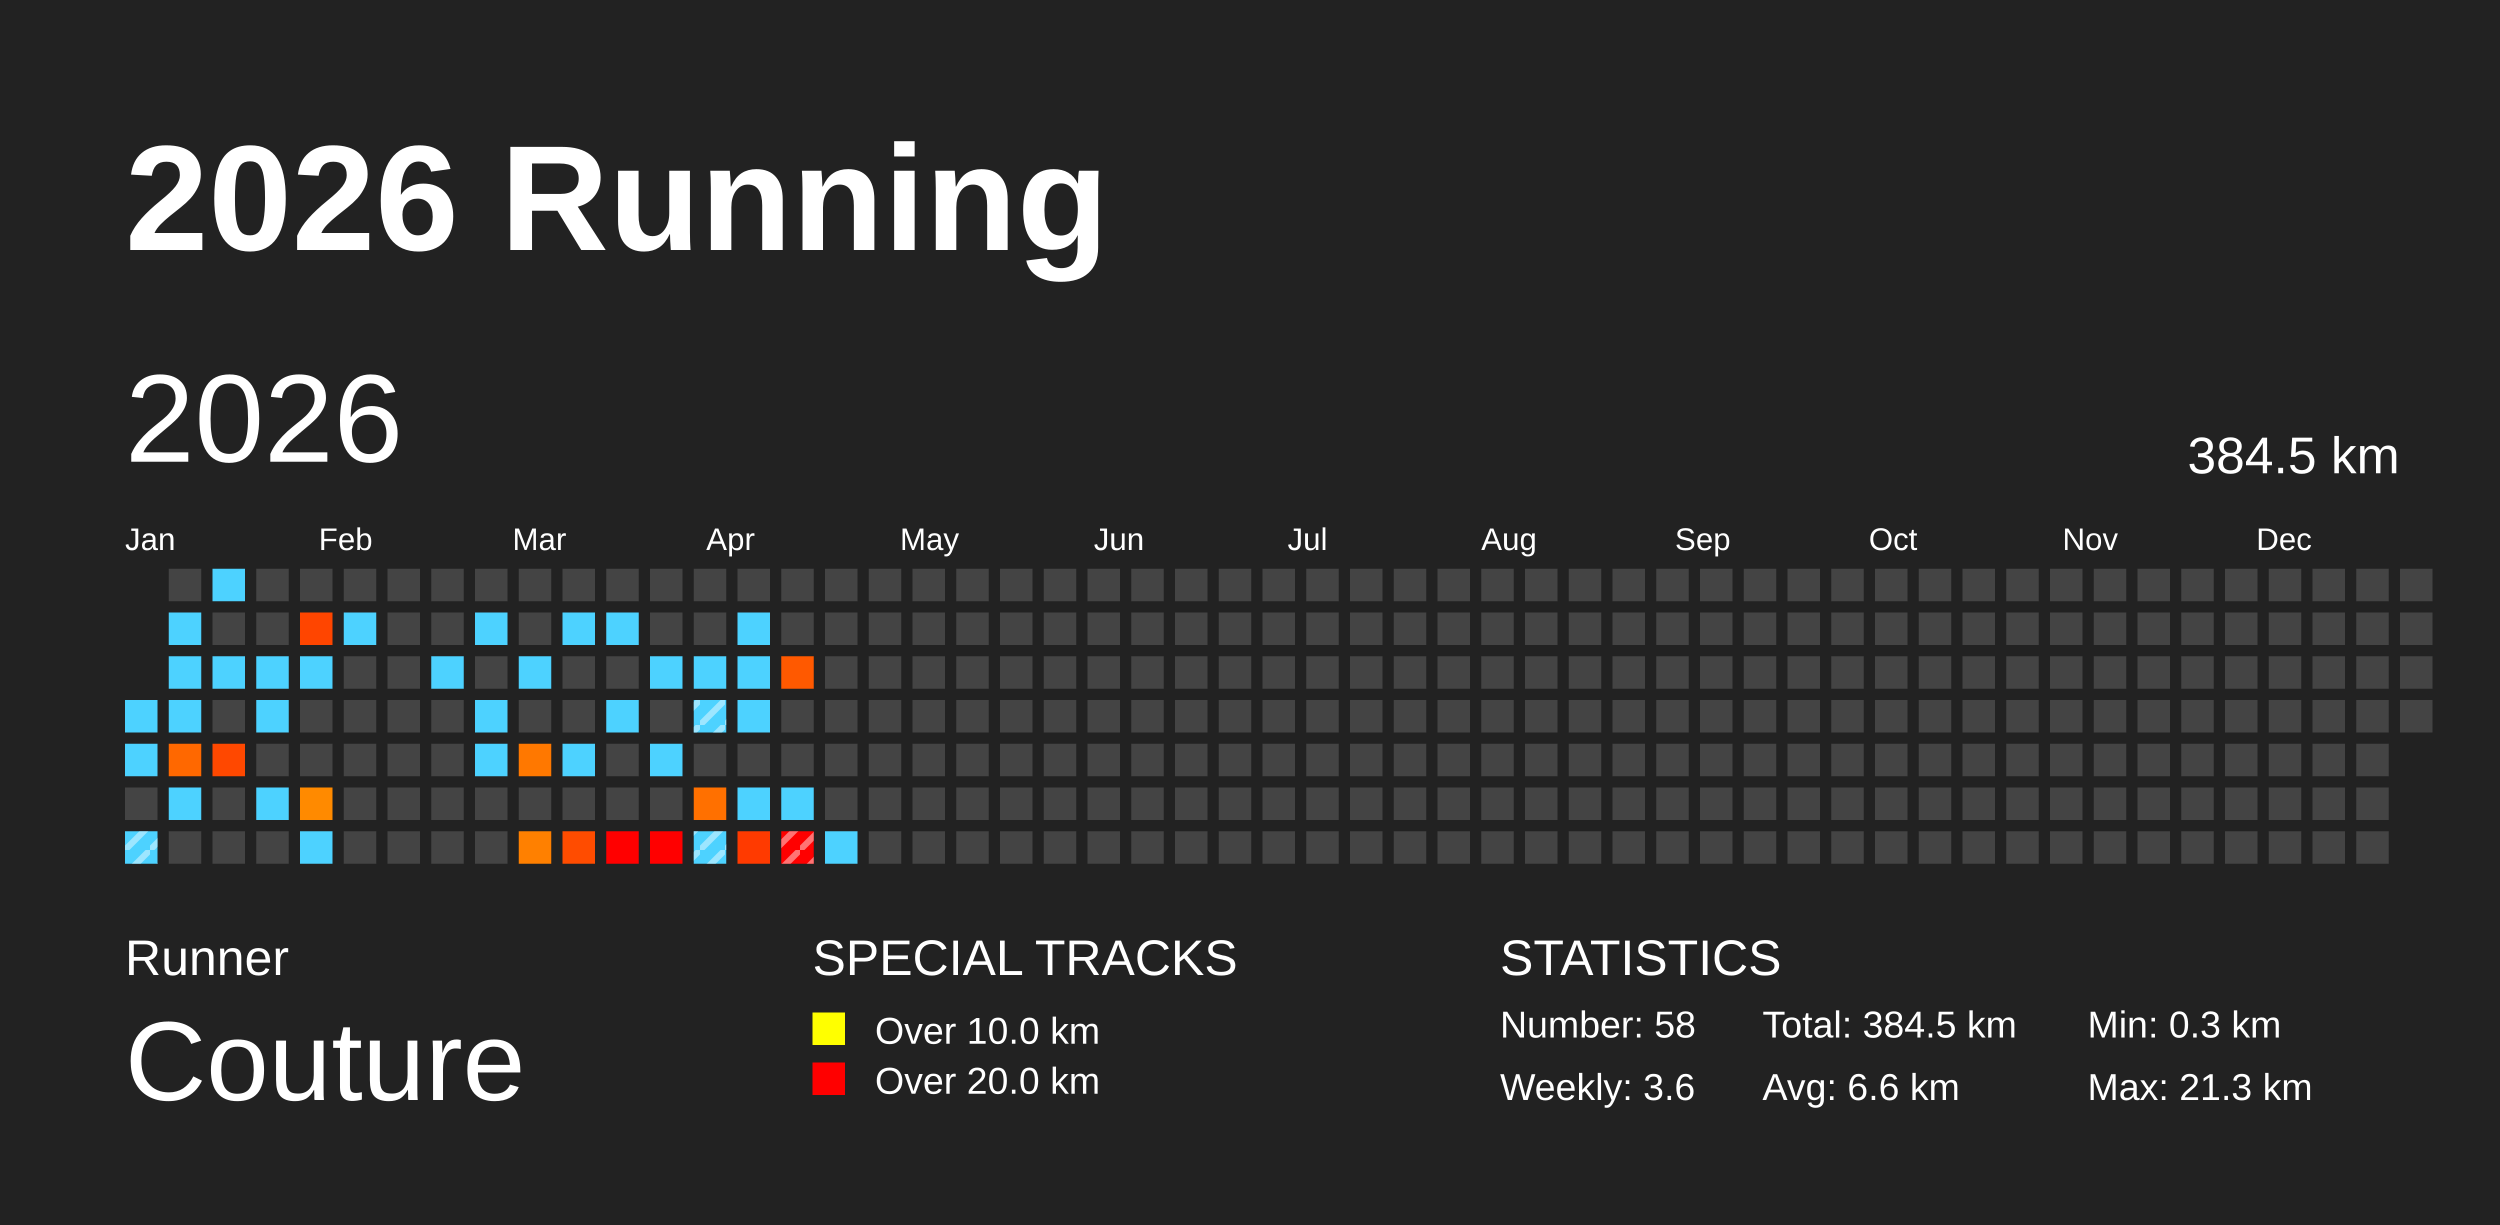
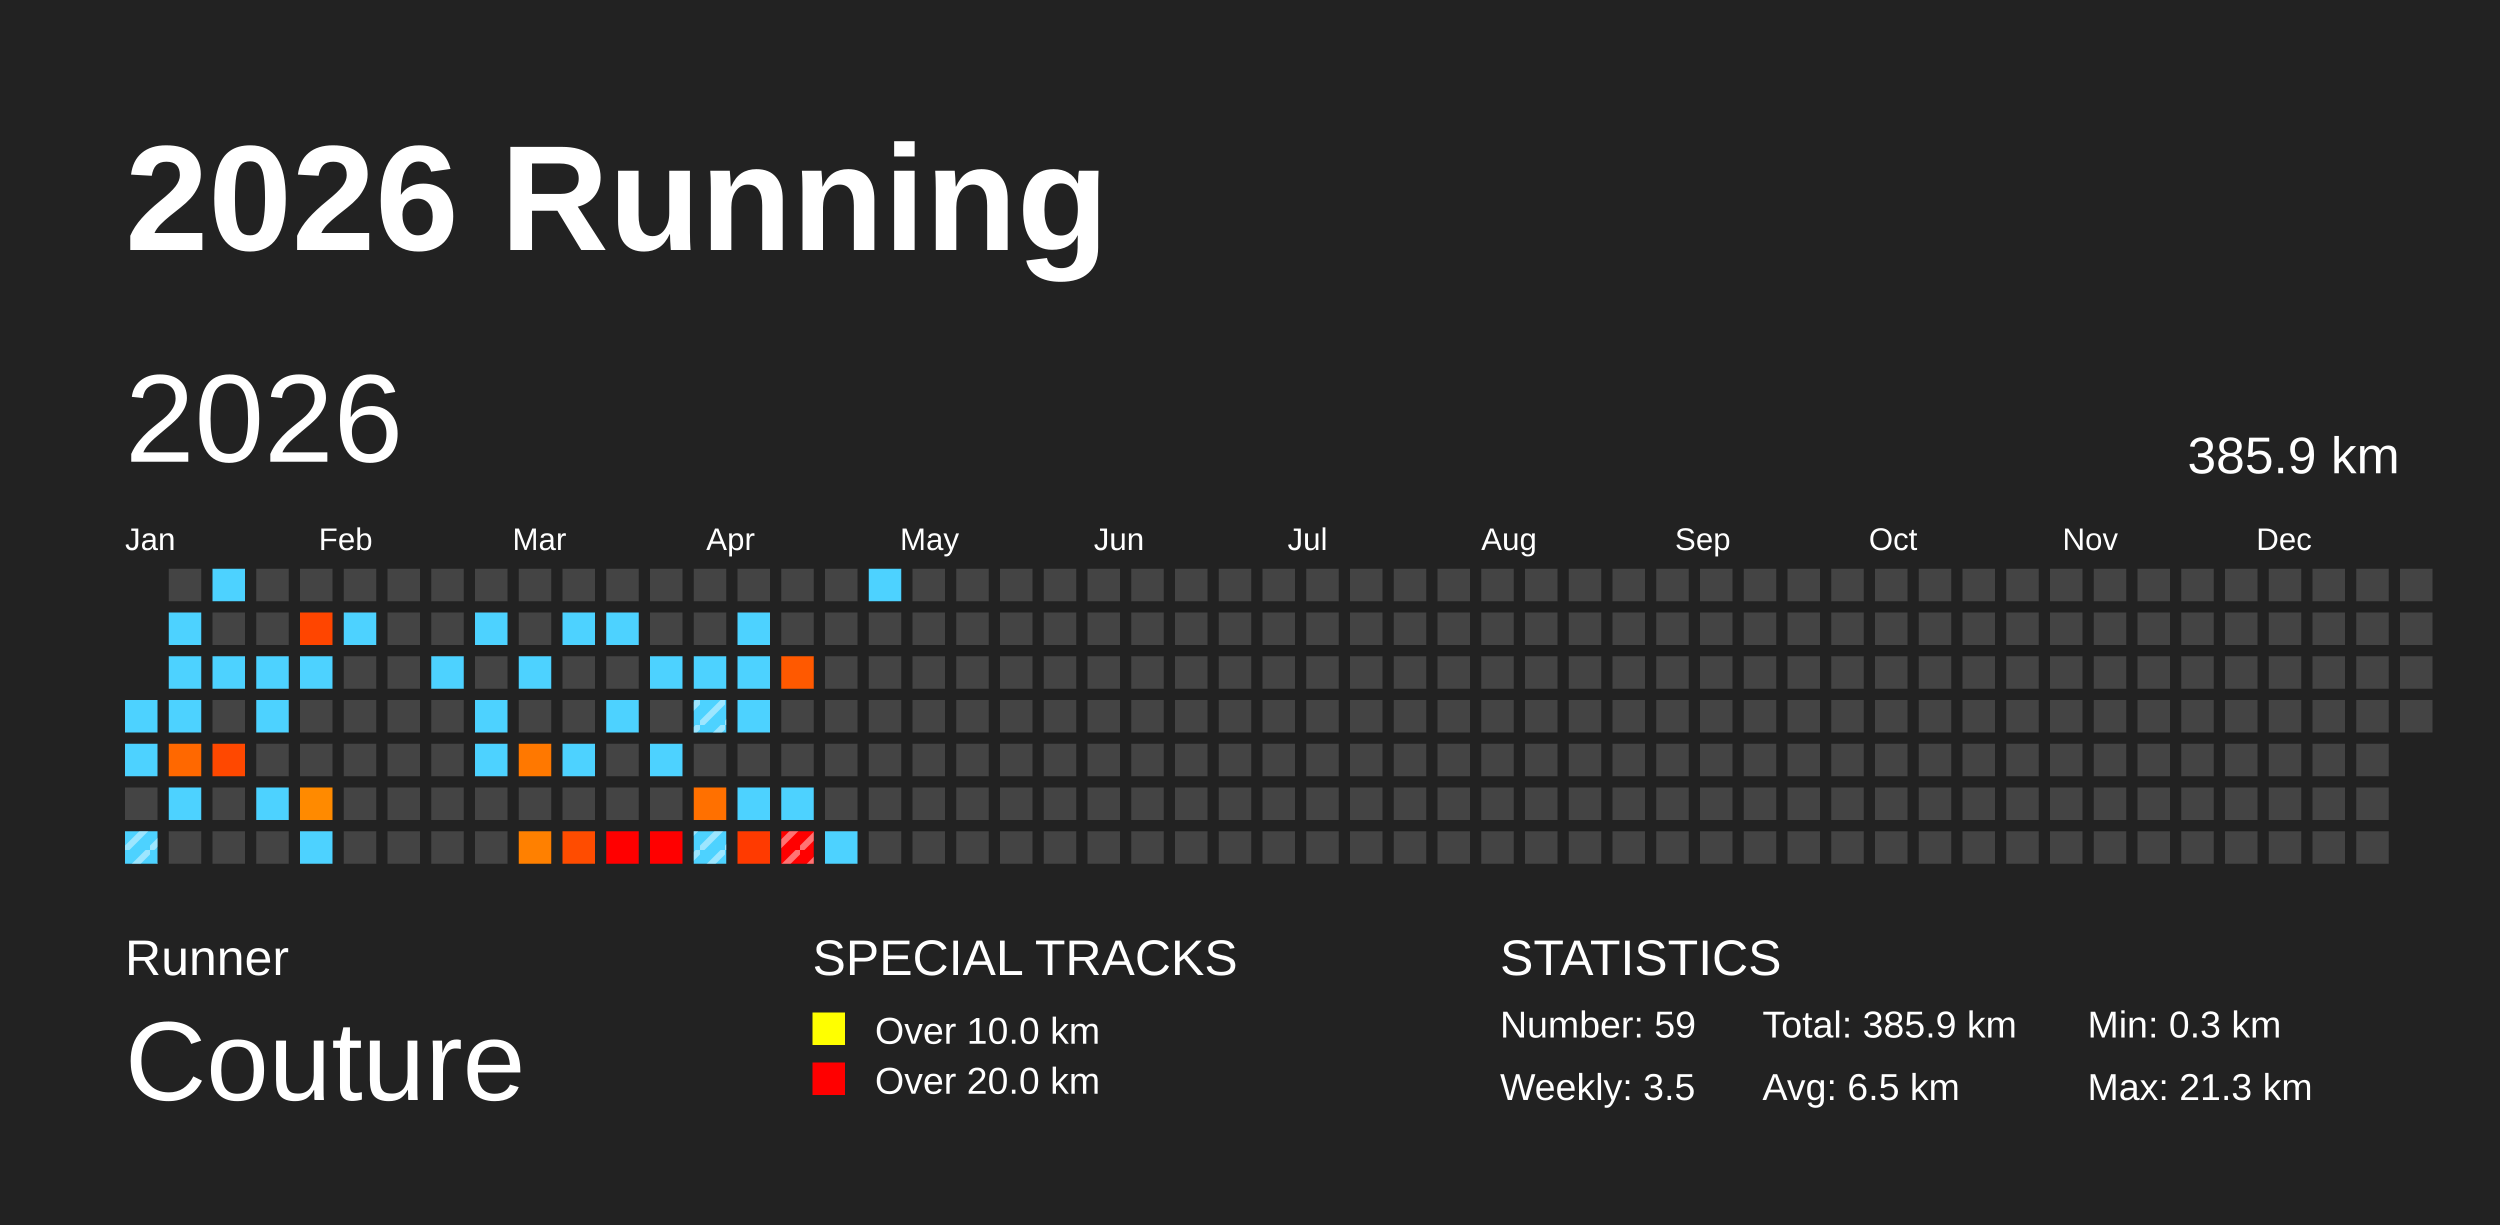
<svg xmlns="http://www.w3.org/2000/svg" baseProfile="full" height="98mm" version="1.1" viewBox="0,0,200,98" width="200mm">
  <defs>
    <pattern height="2" id="indoor-stripe" patternUnits="userSpaceOnUse" width="2">
      <line stroke="white" stroke-opacity="0.45" stroke-width="0.5" x1="0" x2="2" y1="2" y2="0" />
    </pattern>
  </defs>
  <rect fill="#222222" height="98" width="200" x="0" y="0" />
  <text fill="#FFFFFF" style="font-size:12px; font-family:Arial; font-weight:bold;" x="10" y="20">2026 Running</text>
  <text fill="#FFFFFF" style="font-size:4px; font-family:Arial" x="10" y="78">Runner</text>
  <text fill="#FFFFFF" style="font-size:9px; font-family:Arial" x="10" y="88">Couture</text>
  <text fill="#FFFFFF" style="font-size:4px; font-family:Arial" x="65" y="78">SPECIAL TRACKS</text>
  <rect fill="yellow" height="2.6" width="2.6" x="65" y="81" />
  <text fill="#FFFFFF" style="font-size:3px; font-family:Arial" x="70" y="83.5">Over 10.0 km</text>
  <rect fill="red" height="2.6" width="2.6" x="65" y="85" />
  <text fill="#FFFFFF" style="font-size:3px; font-family:Arial" x="70" y="87.5">Over 20.0 km</text>
  <text fill="#FFFFFF" style="font-size:4px; font-family:Arial" x="120" y="78">STATISTICS</text>
-   <text fill="#FFFFFF" style="font-size:3px; font-family:Arial" x="120" y="83">Number: 58</text>
-   <text fill="#FFFFFF" style="font-size:3px; font-family:Arial" x="120" y="88">Weekly: 3.6</text>
-   <text fill="#FFFFFF" style="font-size:3px; font-family:Arial" x="141" y="83">Total: 384.5 km</text>
-   <text fill="#FFFFFF" style="font-size:3px; font-family:Arial" x="141" y="88">Avg: 6.6 km</text>
+   <text fill="#FFFFFF" style="font-size:3px; font-family:Arial" x="120" y="83">Number: 59</text>
+   <text fill="#FFFFFF" style="font-size:3px; font-family:Arial" x="120" y="88">Weekly: 3.5</text>
+   <text fill="#FFFFFF" style="font-size:3px; font-family:Arial" x="141" y="83">Total: 385.9 km</text>
+   <text fill="#FFFFFF" style="font-size:3px; font-family:Arial" x="141" y="88">Avg: 6.5 km</text>
  <text fill="#FFFFFF" style="font-size:3px; font-family:Arial" x="167" y="83">Min: 0.3 km</text>
  <text fill="#FFFFFF" style="font-size:3px; font-family:Arial" x="167" y="88">Max: 21.3 km</text>
  <text dominant-baseline="hanging" fill="#FFFFFF" style="font-size:10.0px; font-family:Arial;" x="10" y="30">2026</text>
-   <text dominant-baseline="hanging" fill="#FFFFFF" style="font-size:4.125px; font-family:Arial;" x="175" y="35">384.5 km</text>
+   <text dominant-baseline="hanging" fill="#FFFFFF" style="font-size:4.125px; font-family:Arial;" x="175" y="35">385.9 km</text>
  <text fill="#FFFFFF" style="font-size:2.5px; font-family:Arial" x="10.0" y="44">Jan</text>
  <text fill="#FFFFFF" style="font-size:2.5px; font-family:Arial" x="25.5" y="44">Feb</text>
  <text fill="#FFFFFF" style="font-size:2.5px; font-family:Arial" x="41.0" y="44">Mar</text>
  <text fill="#FFFFFF" style="font-size:2.5px; font-family:Arial" x="56.5" y="44">Apr</text>
  <text fill="#FFFFFF" style="font-size:2.5px; font-family:Arial" x="72.0" y="44">May</text>
  <text fill="#FFFFFF" style="font-size:2.5px; font-family:Arial" x="87.5" y="44">Jun</text>
  <text fill="#FFFFFF" style="font-size:2.5px; font-family:Arial" x="103.0" y="44">Jul</text>
  <text fill="#FFFFFF" style="font-size:2.5px; font-family:Arial" x="118.5" y="44">Aug</text>
  <text fill="#FFFFFF" style="font-size:2.5px; font-family:Arial" x="134.0" y="44">Sep</text>
  <text fill="#FFFFFF" style="font-size:2.5px; font-family:Arial" x="149.5" y="44">Oct</text>
  <text fill="#FFFFFF" style="font-size:2.5px; font-family:Arial" x="165.0" y="44">Nov</text>
  <text fill="#FFFFFF" style="font-size:2.5px; font-family:Arial" x="180.5" y="44">Dec</text>
  <rect fill="#4dd2ff" height="2.6" width="2.6" x="10.0" y="56.0" />
  <rect fill="#4dd2ff" height="2.6" width="2.6" x="10.0" y="59.5" />
  <rect fill="#444444" height="2.6" width="2.6" x="10.0" y="63.0" />
  <rect fill="#4dd2ff" height="2.6" width="2.6" x="10.0" y="66.5" />
  <rect fill="url(#indoor-stripe)" height="2.6" width="2.6" x="10.0" y="66.5" />
  <rect fill="#444444" height="2.6" width="2.6" x="13.5" y="45.5" />
  <rect fill="#4dd2ff" height="2.6" width="2.6" x="13.5" y="49.0" />
  <rect fill="#4dd2ff" height="2.6" width="2.6" x="13.5" y="52.5" />
  <rect fill="#4dd2ff" height="2.6" width="2.6" x="13.5" y="56.0" />
  <rect fill="#ff6800" height="2.6" width="2.6" x="13.5" y="59.5" />
  <rect fill="#4dd2ff" height="2.6" width="2.6" x="13.5" y="63.0" />
  <rect fill="#444444" height="2.6" width="2.6" x="13.5" y="66.5" />
  <rect fill="#4dd2ff" height="2.6" width="2.6" x="17.0" y="45.5" />
  <rect fill="#444444" height="2.6" width="2.6" x="17.0" y="49.0" />
  <rect fill="#4dd2ff" height="2.6" width="2.6" x="17.0" y="52.5" />
  <rect fill="#444444" height="2.6" width="2.6" x="17.0" y="56.0" />
  <rect fill="#ff4800" height="2.6" width="2.6" x="17.0" y="59.5" />
  <rect fill="#444444" height="2.6" width="2.6" x="17.0" y="63.0" />
  <rect fill="#444444" height="2.6" width="2.6" x="17.0" y="66.5" />
  <rect fill="#444444" height="2.6" width="2.6" x="20.5" y="45.5" />
  <rect fill="#444444" height="2.6" width="2.6" x="20.5" y="49.0" />
  <rect fill="#4dd2ff" height="2.6" width="2.6" x="20.5" y="52.5" />
  <rect fill="#4dd2ff" height="2.6" width="2.6" x="20.5" y="56.0" />
  <rect fill="#444444" height="2.6" width="2.6" x="20.5" y="59.5" />
  <rect fill="#4dd2ff" height="2.6" width="2.6" x="20.5" y="63.0" />
  <rect fill="#444444" height="2.6" width="2.6" x="20.5" y="66.5" />
  <rect fill="#444444" height="2.6" width="2.6" x="24.0" y="45.5" />
  <rect fill="#ff4500" height="2.6" width="2.6" x="24.0" y="49.0" />
  <rect fill="#4dd2ff" height="2.6" width="2.6" x="24.0" y="52.5" />
  <rect fill="#444444" height="2.6" width="2.6" x="24.0" y="56.0" />
  <rect fill="#444444" height="2.6" width="2.6" x="24.0" y="59.5" />
  <rect fill="#ff8a00" height="2.6" width="2.6" x="24.0" y="63.0" />
  <rect fill="#4dd2ff" height="2.6" width="2.6" x="24.0" y="66.5" />
  <rect fill="#444444" height="2.6" width="2.6" x="27.5" y="45.5" />
  <rect fill="#4dd2ff" height="2.6" width="2.6" x="27.5" y="49.0" />
  <rect fill="#444444" height="2.6" width="2.6" x="27.5" y="52.5" />
  <rect fill="#444444" height="2.6" width="2.6" x="27.5" y="56.0" />
  <rect fill="#444444" height="2.6" width="2.6" x="27.5" y="59.5" />
  <rect fill="#444444" height="2.6" width="2.6" x="27.5" y="63.0" />
  <rect fill="#444444" height="2.6" width="2.6" x="27.5" y="66.5" />
  <rect fill="#444444" height="2.6" width="2.6" x="31.0" y="45.5" />
  <rect fill="#444444" height="2.6" width="2.6" x="31.0" y="49.0" />
  <rect fill="#444444" height="2.6" width="2.6" x="31.0" y="52.5" />
  <rect fill="#444444" height="2.6" width="2.6" x="31.0" y="56.0" />
  <rect fill="#444444" height="2.6" width="2.6" x="31.0" y="59.5" />
  <rect fill="#444444" height="2.6" width="2.6" x="31.0" y="63.0" />
  <rect fill="#444444" height="2.6" width="2.6" x="31.0" y="66.5" />
  <rect fill="#444444" height="2.6" width="2.6" x="34.5" y="45.5" />
  <rect fill="#444444" height="2.6" width="2.6" x="34.5" y="49.0" />
  <rect fill="#4dd2ff" height="2.6" width="2.6" x="34.5" y="52.5" />
  <rect fill="#444444" height="2.6" width="2.6" x="34.5" y="56.0" />
  <rect fill="#444444" height="2.6" width="2.6" x="34.5" y="59.5" />
  <rect fill="#444444" height="2.6" width="2.6" x="34.5" y="63.0" />
  <rect fill="#444444" height="2.6" width="2.6" x="34.5" y="66.5" />
  <rect fill="#444444" height="2.6" width="2.6" x="38.0" y="45.5" />
  <rect fill="#4dd2ff" height="2.6" width="2.6" x="38.0" y="49.0" />
  <rect fill="#444444" height="2.6" width="2.6" x="38.0" y="52.5" />
  <rect fill="#4dd2ff" height="2.6" width="2.6" x="38.0" y="56.0" />
  <rect fill="#4dd2ff" height="2.6" width="2.6" x="38.0" y="59.5" />
  <rect fill="#444444" height="2.6" width="2.6" x="38.0" y="63.0" />
  <rect fill="#444444" height="2.6" width="2.6" x="38.0" y="66.5" />
  <rect fill="#444444" height="2.6" width="2.6" x="41.5" y="45.5" />
  <rect fill="#444444" height="2.6" width="2.6" x="41.5" y="49.0" />
  <rect fill="#4dd2ff" height="2.6" width="2.6" x="41.5" y="52.5" />
  <rect fill="#444444" height="2.6" width="2.6" x="41.5" y="56.0" />
  <rect fill="#ff7800" height="2.6" width="2.6" x="41.5" y="59.5" />
  <rect fill="#444444" height="2.6" width="2.6" x="41.5" y="63.0" />
  <rect fill="#ff8000" height="2.6" width="2.6" x="41.5" y="66.5" />
  <rect fill="#444444" height="2.6" width="2.6" x="45.0" y="45.5" />
  <rect fill="#4dd2ff" height="2.6" width="2.6" x="45.0" y="49.0" />
  <rect fill="#444444" height="2.6" width="2.6" x="45.0" y="52.5" />
  <rect fill="#444444" height="2.6" width="2.6" x="45.0" y="56.0" />
  <rect fill="#4dd2ff" height="2.6" width="2.6" x="45.0" y="59.5" />
  <rect fill="#444444" height="2.6" width="2.6" x="45.0" y="63.0" />
  <rect fill="#ff4c00" height="2.6" width="2.6" x="45.0" y="66.5" />
  <rect fill="#444444" height="2.6" width="2.6" x="48.5" y="45.5" />
  <rect fill="#4dd2ff" height="2.6" width="2.6" x="48.5" y="49.0" />
  <rect fill="#444444" height="2.6" width="2.6" x="48.5" y="52.5" />
  <rect fill="#4dd2ff" height="2.6" width="2.6" x="48.5" y="56.0" />
  <rect fill="#444444" height="2.6" width="2.6" x="48.5" y="59.5" />
  <rect fill="#444444" height="2.6" width="2.6" x="48.5" y="63.0" />
  <rect fill="red" height="2.6" width="2.6" x="48.5" y="66.5" />
  <rect fill="#444444" height="2.6" width="2.6" x="52.0" y="45.5" />
  <rect fill="#444444" height="2.6" width="2.6" x="52.0" y="49.0" />
  <rect fill="#4dd2ff" height="2.6" width="2.6" x="52.0" y="52.5" />
  <rect fill="#444444" height="2.6" width="2.6" x="52.0" y="56.0" />
  <rect fill="#4dd2ff" height="2.6" width="2.6" x="52.0" y="59.5" />
  <rect fill="#444444" height="2.6" width="2.6" x="52.0" y="63.0" />
  <rect fill="red" height="2.6" width="2.6" x="52.0" y="66.5" />
  <rect fill="#444444" height="2.6" width="2.6" x="55.5" y="45.5" />
  <rect fill="#444444" height="2.6" width="2.6" x="55.5" y="49.0" />
  <rect fill="#4dd2ff" height="2.6" width="2.6" x="55.5" y="52.5" />
  <rect fill="#4dd2ff" height="2.6" width="2.6" x="55.5" y="56.0" />
  <rect fill="url(#indoor-stripe)" height="2.6" width="2.6" x="55.5" y="56.0" />
  <rect fill="#444444" height="2.6" width="2.6" x="55.5" y="59.5" />
  <rect fill="#ff7000" height="2.6" width="2.6" x="55.5" y="63.0" />
  <rect fill="#4dd2ff" height="2.6" width="2.6" x="55.5" y="66.5" />
  <rect fill="url(#indoor-stripe)" height="2.6" width="2.6" x="55.5" y="66.5" />
  <rect fill="#444444" height="2.6" width="2.6" x="59.0" y="45.5" />
  <rect fill="#4dd2ff" height="2.6" width="2.6" x="59.0" y="49.0" />
  <rect fill="#4dd2ff" height="2.6" width="2.6" x="59.0" y="52.5" />
  <rect fill="#4dd2ff" height="2.6" width="2.6" x="59.0" y="56.0" />
  <rect fill="#444444" height="2.6" width="2.6" x="59.0" y="59.5" />
  <rect fill="#4dd2ff" height="2.6" width="2.6" x="59.0" y="63.0" />
  <rect fill="#ff3a00" height="2.6" width="2.6" x="59.0" y="66.5" />
  <rect fill="#444444" height="2.6" width="2.6" x="62.5" y="45.5" />
  <rect fill="#444444" height="2.6" width="2.6" x="62.5" y="49.0" />
  <rect fill="#ff5900" height="2.6" width="2.6" x="62.5" y="52.5" />
  <rect fill="#444444" height="2.6" width="2.6" x="62.5" y="56.0" />
  <rect fill="#444444" height="2.6" width="2.6" x="62.5" y="59.5" />
  <rect fill="#4dd2ff" height="2.6" width="2.6" x="62.5" y="63.0" />
  <rect fill="red" height="2.6" width="2.6" x="62.5" y="66.5" />
  <rect fill="url(#indoor-stripe)" height="2.6" width="2.6" x="62.5" y="66.5" />
  <rect fill="#444444" height="2.6" width="2.6" x="66.0" y="45.5" />
  <rect fill="#444444" height="2.6" width="2.6" x="66.0" y="49.0" />
  <rect fill="#444444" height="2.6" width="2.6" x="66.0" y="52.5" />
  <rect fill="#444444" height="2.6" width="2.6" x="66.0" y="56.0" />
  <rect fill="#444444" height="2.6" width="2.6" x="66.0" y="59.5" />
  <rect fill="#444444" height="2.6" width="2.6" x="66.0" y="63.0" />
  <rect fill="#4dd2ff" height="2.6" width="2.6" x="66.0" y="66.5" />
-   <rect fill="#444444" height="2.6" width="2.6" x="69.5" y="45.5" />
+   <rect fill="#4dd2ff" height="2.6" width="2.6" x="69.5" y="45.5" />
  <rect fill="#444444" height="2.6" width="2.6" x="69.5" y="49.0" />
  <rect fill="#444444" height="2.6" width="2.6" x="69.5" y="52.5" />
  <rect fill="#444444" height="2.6" width="2.6" x="69.5" y="56.0" />
  <rect fill="#444444" height="2.6" width="2.6" x="69.5" y="59.5" />
  <rect fill="#444444" height="2.6" width="2.6" x="69.5" y="63.0" />
  <rect fill="#444444" height="2.6" width="2.6" x="69.5" y="66.5" />
  <rect fill="#444444" height="2.6" width="2.6" x="73.0" y="45.5" />
  <rect fill="#444444" height="2.6" width="2.6" x="73.0" y="49.0" />
  <rect fill="#444444" height="2.6" width="2.6" x="73.0" y="52.5" />
  <rect fill="#444444" height="2.6" width="2.6" x="73.0" y="56.0" />
  <rect fill="#444444" height="2.6" width="2.6" x="73.0" y="59.5" />
  <rect fill="#444444" height="2.6" width="2.6" x="73.0" y="63.0" />
  <rect fill="#444444" height="2.6" width="2.6" x="73.0" y="66.5" />
  <rect fill="#444444" height="2.6" width="2.6" x="76.5" y="45.5" />
  <rect fill="#444444" height="2.6" width="2.6" x="76.5" y="49.0" />
  <rect fill="#444444" height="2.6" width="2.6" x="76.5" y="52.5" />
  <rect fill="#444444" height="2.6" width="2.6" x="76.5" y="56.0" />
  <rect fill="#444444" height="2.6" width="2.6" x="76.5" y="59.5" />
  <rect fill="#444444" height="2.6" width="2.6" x="76.5" y="63.0" />
  <rect fill="#444444" height="2.6" width="2.6" x="76.5" y="66.5" />
  <rect fill="#444444" height="2.6" width="2.6" x="80.0" y="45.5" />
  <rect fill="#444444" height="2.6" width="2.6" x="80.0" y="49.0" />
  <rect fill="#444444" height="2.6" width="2.6" x="80.0" y="52.5" />
  <rect fill="#444444" height="2.6" width="2.6" x="80.0" y="56.0" />
  <rect fill="#444444" height="2.6" width="2.6" x="80.0" y="59.5" />
  <rect fill="#444444" height="2.6" width="2.6" x="80.0" y="63.0" />
  <rect fill="#444444" height="2.6" width="2.6" x="80.0" y="66.5" />
  <rect fill="#444444" height="2.6" width="2.6" x="83.5" y="45.5" />
  <rect fill="#444444" height="2.6" width="2.6" x="83.5" y="49.0" />
  <rect fill="#444444" height="2.6" width="2.6" x="83.5" y="52.5" />
  <rect fill="#444444" height="2.6" width="2.6" x="83.5" y="56.0" />
  <rect fill="#444444" height="2.6" width="2.6" x="83.5" y="59.5" />
  <rect fill="#444444" height="2.6" width="2.6" x="83.5" y="63.0" />
  <rect fill="#444444" height="2.6" width="2.6" x="83.5" y="66.5" />
  <rect fill="#444444" height="2.6" width="2.6" x="87.0" y="45.5" />
  <rect fill="#444444" height="2.6" width="2.6" x="87.0" y="49.0" />
  <rect fill="#444444" height="2.6" width="2.6" x="87.0" y="52.5" />
  <rect fill="#444444" height="2.6" width="2.6" x="87.0" y="56.0" />
  <rect fill="#444444" height="2.6" width="2.6" x="87.0" y="59.5" />
  <rect fill="#444444" height="2.6" width="2.6" x="87.0" y="63.0" />
  <rect fill="#444444" height="2.6" width="2.6" x="87.0" y="66.5" />
  <rect fill="#444444" height="2.6" width="2.6" x="90.5" y="45.5" />
  <rect fill="#444444" height="2.6" width="2.6" x="90.5" y="49.0" />
  <rect fill="#444444" height="2.6" width="2.6" x="90.5" y="52.5" />
  <rect fill="#444444" height="2.6" width="2.6" x="90.5" y="56.0" />
  <rect fill="#444444" height="2.6" width="2.6" x="90.5" y="59.5" />
  <rect fill="#444444" height="2.6" width="2.6" x="90.5" y="63.0" />
  <rect fill="#444444" height="2.6" width="2.6" x="90.5" y="66.5" />
  <rect fill="#444444" height="2.6" width="2.6" x="94.0" y="45.5" />
  <rect fill="#444444" height="2.6" width="2.6" x="94.0" y="49.0" />
  <rect fill="#444444" height="2.6" width="2.6" x="94.0" y="52.5" />
  <rect fill="#444444" height="2.6" width="2.6" x="94.0" y="56.0" />
  <rect fill="#444444" height="2.6" width="2.6" x="94.0" y="59.5" />
  <rect fill="#444444" height="2.6" width="2.6" x="94.0" y="63.0" />
  <rect fill="#444444" height="2.6" width="2.6" x="94.0" y="66.5" />
  <rect fill="#444444" height="2.6" width="2.6" x="97.5" y="45.5" />
  <rect fill="#444444" height="2.6" width="2.6" x="97.5" y="49.0" />
  <rect fill="#444444" height="2.6" width="2.6" x="97.5" y="52.5" />
  <rect fill="#444444" height="2.6" width="2.6" x="97.5" y="56.0" />
  <rect fill="#444444" height="2.6" width="2.6" x="97.5" y="59.5" />
  <rect fill="#444444" height="2.6" width="2.6" x="97.5" y="63.0" />
  <rect fill="#444444" height="2.6" width="2.6" x="97.5" y="66.5" />
  <rect fill="#444444" height="2.6" width="2.6" x="101.0" y="45.5" />
  <rect fill="#444444" height="2.6" width="2.6" x="101.0" y="49.0" />
  <rect fill="#444444" height="2.6" width="2.6" x="101.0" y="52.5" />
  <rect fill="#444444" height="2.6" width="2.6" x="101.0" y="56.0" />
  <rect fill="#444444" height="2.6" width="2.6" x="101.0" y="59.5" />
  <rect fill="#444444" height="2.6" width="2.6" x="101.0" y="63.0" />
  <rect fill="#444444" height="2.6" width="2.6" x="101.0" y="66.5" />
  <rect fill="#444444" height="2.6" width="2.6" x="104.5" y="45.5" />
  <rect fill="#444444" height="2.6" width="2.6" x="104.5" y="49.0" />
  <rect fill="#444444" height="2.6" width="2.6" x="104.5" y="52.5" />
  <rect fill="#444444" height="2.6" width="2.6" x="104.5" y="56.0" />
  <rect fill="#444444" height="2.6" width="2.6" x="104.5" y="59.5" />
  <rect fill="#444444" height="2.6" width="2.6" x="104.5" y="63.0" />
  <rect fill="#444444" height="2.6" width="2.6" x="104.5" y="66.5" />
  <rect fill="#444444" height="2.6" width="2.6" x="108.0" y="45.5" />
  <rect fill="#444444" height="2.6" width="2.6" x="108.0" y="49.0" />
  <rect fill="#444444" height="2.6" width="2.6" x="108.0" y="52.5" />
  <rect fill="#444444" height="2.6" width="2.6" x="108.0" y="56.0" />
  <rect fill="#444444" height="2.6" width="2.6" x="108.0" y="59.5" />
  <rect fill="#444444" height="2.6" width="2.6" x="108.0" y="63.0" />
  <rect fill="#444444" height="2.6" width="2.6" x="108.0" y="66.5" />
  <rect fill="#444444" height="2.6" width="2.6" x="111.5" y="45.5" />
  <rect fill="#444444" height="2.6" width="2.6" x="111.5" y="49.0" />
  <rect fill="#444444" height="2.6" width="2.6" x="111.5" y="52.5" />
  <rect fill="#444444" height="2.6" width="2.6" x="111.5" y="56.0" />
  <rect fill="#444444" height="2.6" width="2.6" x="111.5" y="59.5" />
  <rect fill="#444444" height="2.6" width="2.6" x="111.5" y="63.0" />
  <rect fill="#444444" height="2.6" width="2.6" x="111.5" y="66.5" />
  <rect fill="#444444" height="2.6" width="2.6" x="115.0" y="45.5" />
  <rect fill="#444444" height="2.6" width="2.6" x="115.0" y="49.0" />
  <rect fill="#444444" height="2.6" width="2.6" x="115.0" y="52.5" />
  <rect fill="#444444" height="2.6" width="2.6" x="115.0" y="56.0" />
  <rect fill="#444444" height="2.6" width="2.6" x="115.0" y="59.5" />
  <rect fill="#444444" height="2.6" width="2.6" x="115.0" y="63.0" />
  <rect fill="#444444" height="2.6" width="2.6" x="115.0" y="66.5" />
  <rect fill="#444444" height="2.6" width="2.6" x="118.5" y="45.5" />
  <rect fill="#444444" height="2.6" width="2.6" x="118.5" y="49.0" />
  <rect fill="#444444" height="2.6" width="2.6" x="118.5" y="52.5" />
  <rect fill="#444444" height="2.6" width="2.6" x="118.5" y="56.0" />
  <rect fill="#444444" height="2.6" width="2.6" x="118.5" y="59.5" />
  <rect fill="#444444" height="2.6" width="2.6" x="118.5" y="63.0" />
  <rect fill="#444444" height="2.6" width="2.6" x="118.5" y="66.5" />
  <rect fill="#444444" height="2.6" width="2.6" x="122.0" y="45.5" />
  <rect fill="#444444" height="2.6" width="2.6" x="122.0" y="49.0" />
  <rect fill="#444444" height="2.6" width="2.6" x="122.0" y="52.5" />
  <rect fill="#444444" height="2.6" width="2.6" x="122.0" y="56.0" />
  <rect fill="#444444" height="2.6" width="2.6" x="122.0" y="59.5" />
  <rect fill="#444444" height="2.6" width="2.6" x="122.0" y="63.0" />
  <rect fill="#444444" height="2.6" width="2.6" x="122.0" y="66.5" />
  <rect fill="#444444" height="2.6" width="2.6" x="125.5" y="45.5" />
  <rect fill="#444444" height="2.6" width="2.6" x="125.5" y="49.0" />
  <rect fill="#444444" height="2.6" width="2.6" x="125.5" y="52.5" />
  <rect fill="#444444" height="2.6" width="2.6" x="125.5" y="56.0" />
  <rect fill="#444444" height="2.6" width="2.6" x="125.5" y="59.5" />
  <rect fill="#444444" height="2.6" width="2.6" x="125.5" y="63.0" />
  <rect fill="#444444" height="2.6" width="2.6" x="125.5" y="66.5" />
  <rect fill="#444444" height="2.6" width="2.6" x="129.0" y="45.5" />
  <rect fill="#444444" height="2.6" width="2.6" x="129.0" y="49.0" />
  <rect fill="#444444" height="2.6" width="2.6" x="129.0" y="52.5" />
  <rect fill="#444444" height="2.6" width="2.6" x="129.0" y="56.0" />
  <rect fill="#444444" height="2.6" width="2.6" x="129.0" y="59.5" />
  <rect fill="#444444" height="2.6" width="2.6" x="129.0" y="63.0" />
  <rect fill="#444444" height="2.6" width="2.6" x="129.0" y="66.5" />
  <rect fill="#444444" height="2.6" width="2.6" x="132.5" y="45.5" />
  <rect fill="#444444" height="2.6" width="2.6" x="132.5" y="49.0" />
  <rect fill="#444444" height="2.6" width="2.6" x="132.5" y="52.5" />
  <rect fill="#444444" height="2.6" width="2.6" x="132.5" y="56.0" />
  <rect fill="#444444" height="2.6" width="2.6" x="132.5" y="59.5" />
  <rect fill="#444444" height="2.6" width="2.6" x="132.5" y="63.0" />
  <rect fill="#444444" height="2.6" width="2.6" x="132.5" y="66.5" />
  <rect fill="#444444" height="2.6" width="2.6" x="136.0" y="45.5" />
  <rect fill="#444444" height="2.6" width="2.6" x="136.0" y="49.0" />
  <rect fill="#444444" height="2.6" width="2.6" x="136.0" y="52.5" />
  <rect fill="#444444" height="2.6" width="2.6" x="136.0" y="56.0" />
  <rect fill="#444444" height="2.6" width="2.6" x="136.0" y="59.5" />
  <rect fill="#444444" height="2.6" width="2.6" x="136.0" y="63.0" />
  <rect fill="#444444" height="2.6" width="2.6" x="136.0" y="66.5" />
  <rect fill="#444444" height="2.6" width="2.6" x="139.5" y="45.5" />
  <rect fill="#444444" height="2.6" width="2.6" x="139.5" y="49.0" />
  <rect fill="#444444" height="2.6" width="2.6" x="139.5" y="52.5" />
  <rect fill="#444444" height="2.6" width="2.6" x="139.5" y="56.0" />
  <rect fill="#444444" height="2.6" width="2.6" x="139.5" y="59.5" />
  <rect fill="#444444" height="2.6" width="2.6" x="139.5" y="63.0" />
  <rect fill="#444444" height="2.6" width="2.6" x="139.5" y="66.5" />
  <rect fill="#444444" height="2.6" width="2.6" x="143.0" y="45.5" />
  <rect fill="#444444" height="2.6" width="2.6" x="143.0" y="49.0" />
  <rect fill="#444444" height="2.6" width="2.6" x="143.0" y="52.5" />
  <rect fill="#444444" height="2.6" width="2.6" x="143.0" y="56.0" />
  <rect fill="#444444" height="2.6" width="2.6" x="143.0" y="59.5" />
  <rect fill="#444444" height="2.6" width="2.6" x="143.0" y="63.0" />
  <rect fill="#444444" height="2.6" width="2.6" x="143.0" y="66.5" />
  <rect fill="#444444" height="2.6" width="2.6" x="146.5" y="45.5" />
  <rect fill="#444444" height="2.6" width="2.6" x="146.5" y="49.0" />
  <rect fill="#444444" height="2.6" width="2.6" x="146.5" y="52.5" />
  <rect fill="#444444" height="2.6" width="2.6" x="146.5" y="56.0" />
  <rect fill="#444444" height="2.6" width="2.6" x="146.5" y="59.5" />
  <rect fill="#444444" height="2.6" width="2.6" x="146.5" y="63.0" />
  <rect fill="#444444" height="2.6" width="2.6" x="146.5" y="66.5" />
  <rect fill="#444444" height="2.6" width="2.6" x="150.0" y="45.5" />
  <rect fill="#444444" height="2.6" width="2.6" x="150.0" y="49.0" />
  <rect fill="#444444" height="2.6" width="2.6" x="150.0" y="52.5" />
  <rect fill="#444444" height="2.6" width="2.6" x="150.0" y="56.0" />
  <rect fill="#444444" height="2.6" width="2.6" x="150.0" y="59.5" />
  <rect fill="#444444" height="2.6" width="2.6" x="150.0" y="63.0" />
  <rect fill="#444444" height="2.6" width="2.6" x="150.0" y="66.5" />
  <rect fill="#444444" height="2.6" width="2.6" x="153.5" y="45.5" />
  <rect fill="#444444" height="2.6" width="2.6" x="153.5" y="49.0" />
  <rect fill="#444444" height="2.6" width="2.6" x="153.5" y="52.5" />
  <rect fill="#444444" height="2.6" width="2.6" x="153.5" y="56.0" />
  <rect fill="#444444" height="2.6" width="2.6" x="153.5" y="59.5" />
  <rect fill="#444444" height="2.6" width="2.6" x="153.5" y="63.0" />
  <rect fill="#444444" height="2.6" width="2.6" x="153.5" y="66.5" />
  <rect fill="#444444" height="2.6" width="2.6" x="157.0" y="45.5" />
  <rect fill="#444444" height="2.6" width="2.6" x="157.0" y="49.0" />
  <rect fill="#444444" height="2.6" width="2.6" x="157.0" y="52.5" />
  <rect fill="#444444" height="2.6" width="2.6" x="157.0" y="56.0" />
  <rect fill="#444444" height="2.6" width="2.6" x="157.0" y="59.5" />
  <rect fill="#444444" height="2.6" width="2.6" x="157.0" y="63.0" />
  <rect fill="#444444" height="2.6" width="2.6" x="157.0" y="66.5" />
  <rect fill="#444444" height="2.6" width="2.6" x="160.5" y="45.5" />
  <rect fill="#444444" height="2.6" width="2.6" x="160.5" y="49.0" />
  <rect fill="#444444" height="2.6" width="2.6" x="160.5" y="52.5" />
  <rect fill="#444444" height="2.6" width="2.6" x="160.5" y="56.0" />
  <rect fill="#444444" height="2.6" width="2.6" x="160.5" y="59.5" />
  <rect fill="#444444" height="2.6" width="2.6" x="160.5" y="63.0" />
  <rect fill="#444444" height="2.6" width="2.6" x="160.5" y="66.5" />
  <rect fill="#444444" height="2.6" width="2.6" x="164.0" y="45.5" />
  <rect fill="#444444" height="2.6" width="2.6" x="164.0" y="49.0" />
  <rect fill="#444444" height="2.6" width="2.6" x="164.0" y="52.5" />
  <rect fill="#444444" height="2.6" width="2.6" x="164.0" y="56.0" />
  <rect fill="#444444" height="2.6" width="2.6" x="164.0" y="59.5" />
  <rect fill="#444444" height="2.6" width="2.6" x="164.0" y="63.0" />
  <rect fill="#444444" height="2.6" width="2.6" x="164.0" y="66.5" />
  <rect fill="#444444" height="2.6" width="2.6" x="167.5" y="45.5" />
  <rect fill="#444444" height="2.6" width="2.6" x="167.5" y="49.0" />
  <rect fill="#444444" height="2.6" width="2.6" x="167.5" y="52.5" />
  <rect fill="#444444" height="2.6" width="2.6" x="167.5" y="56.0" />
  <rect fill="#444444" height="2.6" width="2.6" x="167.5" y="59.5" />
  <rect fill="#444444" height="2.6" width="2.6" x="167.5" y="63.0" />
  <rect fill="#444444" height="2.6" width="2.6" x="167.5" y="66.5" />
  <rect fill="#444444" height="2.6" width="2.6" x="171.0" y="45.5" />
  <rect fill="#444444" height="2.6" width="2.6" x="171.0" y="49.0" />
  <rect fill="#444444" height="2.6" width="2.6" x="171.0" y="52.5" />
  <rect fill="#444444" height="2.6" width="2.6" x="171.0" y="56.0" />
  <rect fill="#444444" height="2.6" width="2.6" x="171.0" y="59.5" />
  <rect fill="#444444" height="2.6" width="2.6" x="171.0" y="63.0" />
  <rect fill="#444444" height="2.6" width="2.6" x="171.0" y="66.5" />
  <rect fill="#444444" height="2.6" width="2.6" x="174.5" y="45.5" />
  <rect fill="#444444" height="2.6" width="2.6" x="174.5" y="49.0" />
  <rect fill="#444444" height="2.6" width="2.6" x="174.5" y="52.5" />
  <rect fill="#444444" height="2.6" width="2.6" x="174.5" y="56.0" />
  <rect fill="#444444" height="2.6" width="2.6" x="174.5" y="59.5" />
  <rect fill="#444444" height="2.6" width="2.6" x="174.5" y="63.0" />
  <rect fill="#444444" height="2.6" width="2.6" x="174.5" y="66.5" />
  <rect fill="#444444" height="2.6" width="2.6" x="178.0" y="45.5" />
  <rect fill="#444444" height="2.6" width="2.6" x="178.0" y="49.0" />
  <rect fill="#444444" height="2.6" width="2.6" x="178.0" y="52.5" />
  <rect fill="#444444" height="2.6" width="2.6" x="178.0" y="56.0" />
  <rect fill="#444444" height="2.6" width="2.6" x="178.0" y="59.5" />
  <rect fill="#444444" height="2.6" width="2.6" x="178.0" y="63.0" />
  <rect fill="#444444" height="2.6" width="2.6" x="178.0" y="66.5" />
  <rect fill="#444444" height="2.6" width="2.6" x="181.5" y="45.5" />
  <rect fill="#444444" height="2.6" width="2.6" x="181.5" y="49.0" />
  <rect fill="#444444" height="2.6" width="2.6" x="181.5" y="52.5" />
  <rect fill="#444444" height="2.6" width="2.6" x="181.5" y="56.0" />
  <rect fill="#444444" height="2.6" width="2.6" x="181.5" y="59.5" />
  <rect fill="#444444" height="2.6" width="2.6" x="181.5" y="63.0" />
  <rect fill="#444444" height="2.6" width="2.6" x="181.5" y="66.5" />
  <rect fill="#444444" height="2.6" width="2.6" x="185.0" y="45.5" />
  <rect fill="#444444" height="2.6" width="2.6" x="185.0" y="49.0" />
  <rect fill="#444444" height="2.6" width="2.6" x="185.0" y="52.5" />
  <rect fill="#444444" height="2.6" width="2.6" x="185.0" y="56.0" />
  <rect fill="#444444" height="2.6" width="2.6" x="185.0" y="59.5" />
  <rect fill="#444444" height="2.6" width="2.6" x="185.0" y="63.0" />
  <rect fill="#444444" height="2.6" width="2.6" x="185.0" y="66.5" />
  <rect fill="#444444" height="2.6" width="2.6" x="188.5" y="45.5" />
  <rect fill="#444444" height="2.6" width="2.6" x="188.5" y="49.0" />
  <rect fill="#444444" height="2.6" width="2.6" x="188.5" y="52.5" />
  <rect fill="#444444" height="2.6" width="2.6" x="188.5" y="56.0" />
  <rect fill="#444444" height="2.6" width="2.6" x="188.5" y="59.5" />
  <rect fill="#444444" height="2.6" width="2.6" x="188.5" y="63.0" />
  <rect fill="#444444" height="2.6" width="2.6" x="188.5" y="66.5" />
  <rect fill="#444444" height="2.6" width="2.6" x="192.0" y="45.5" />
  <rect fill="#444444" height="2.6" width="2.6" x="192.0" y="49.0" />
  <rect fill="#444444" height="2.6" width="2.6" x="192.0" y="52.5" />
  <rect fill="#444444" height="2.6" width="2.6" x="192.0" y="56.0" />
</svg>
